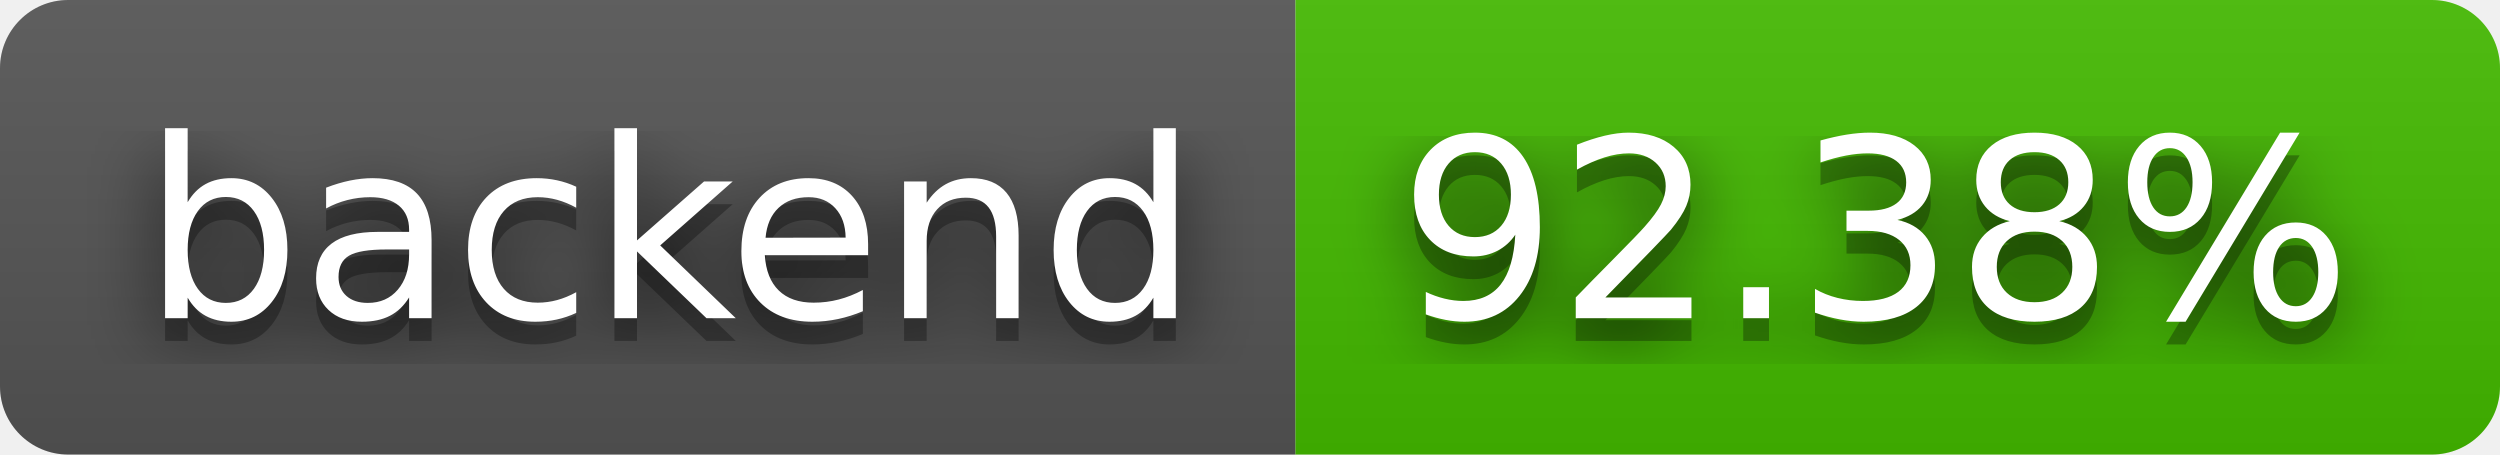
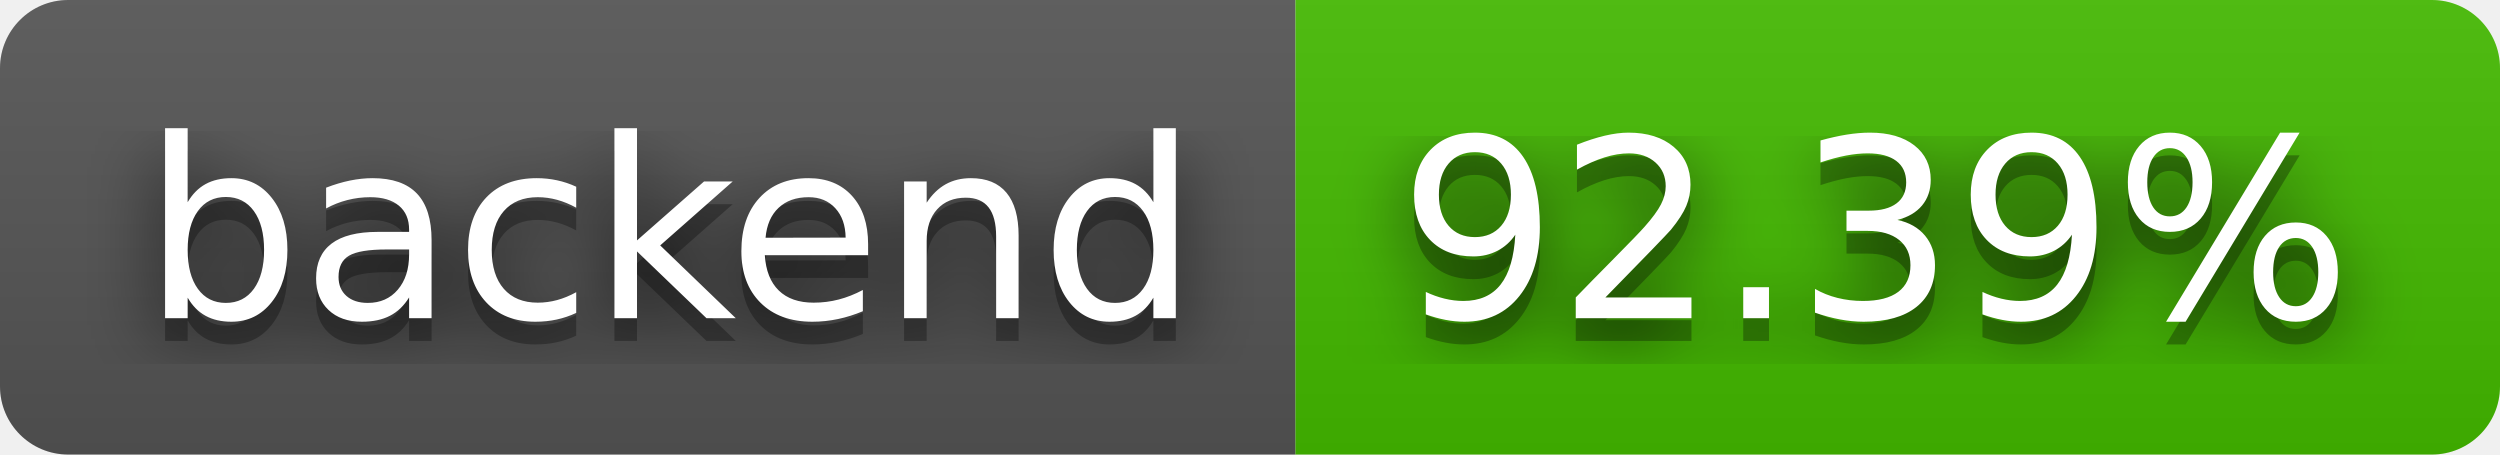
- <svg xmlns="http://www.w3.org/2000/svg" width="110" height="20" role="img" aria-label="backend: 92.38%">
+ <svg xmlns="http://www.w3.org/2000/svg" width="110" height="20" role="img" aria-label="backend: 92.39%">
  <filter id="blur">
    <feGaussianBlur stdDeviation="16" />
  </filter>
  <linearGradient id="s" x2="0" y2="100%">
    <stop offset="0" stop-color="#bbb" stop-opacity=".1" />
    <stop offset="1" stop-opacity=".1" />
  </linearGradient>
  <clipPath id="r">
    <rect width="110" height="20" rx="3" />
  </clipPath>
  <g clip-path="url(#r)">
    <rect width="57" height="20" fill="#555" />
    <rect x="57" width="53" height="20" fill="#4b0" />
    <rect width="110" height="20" fill="url(#s)" />
  </g>
  <g fill="#fff" text-anchor="middle" font-family="Verdana,Geneva,DejaVu Sans,sans-serif" text-rendering="geometricPrecision" font-size="110">
    <g transform="scale(.1)">
      <g aria-hidden="true" fill="#010101">
        <text x="295" y="150" fill-opacity=".8" filter="url(#blur)" textLength="470">backend</text>
        <text x="295" y="150" fill-opacity=".3" textLength="470">backend</text>
      </g>
      <text x="295" y="140" textLength="470">backend</text>
    </g>
    <g transform="scale(.1)">
      <g aria-hidden="true" fill="#010101">
-         <text x="825" y="150" fill-opacity=".8" filter="url(#blur)" textLength="430">92.38%</text>
-         <text x="825" y="150" fill-opacity=".3" textLength="430">92.38%</text>
+         <text x="825" y="150" fill-opacity=".8" filter="url(#blur)" textLength="430">92.39%</text>
+         <text x="825" y="150" fill-opacity=".3" textLength="430">92.39%</text>
      </g>
-       <text x="825" y="140" textLength="430">92.38%</text>
+       <text x="825" y="140" textLength="430">92.39%</text>
    </g>
  </g>
</svg>
